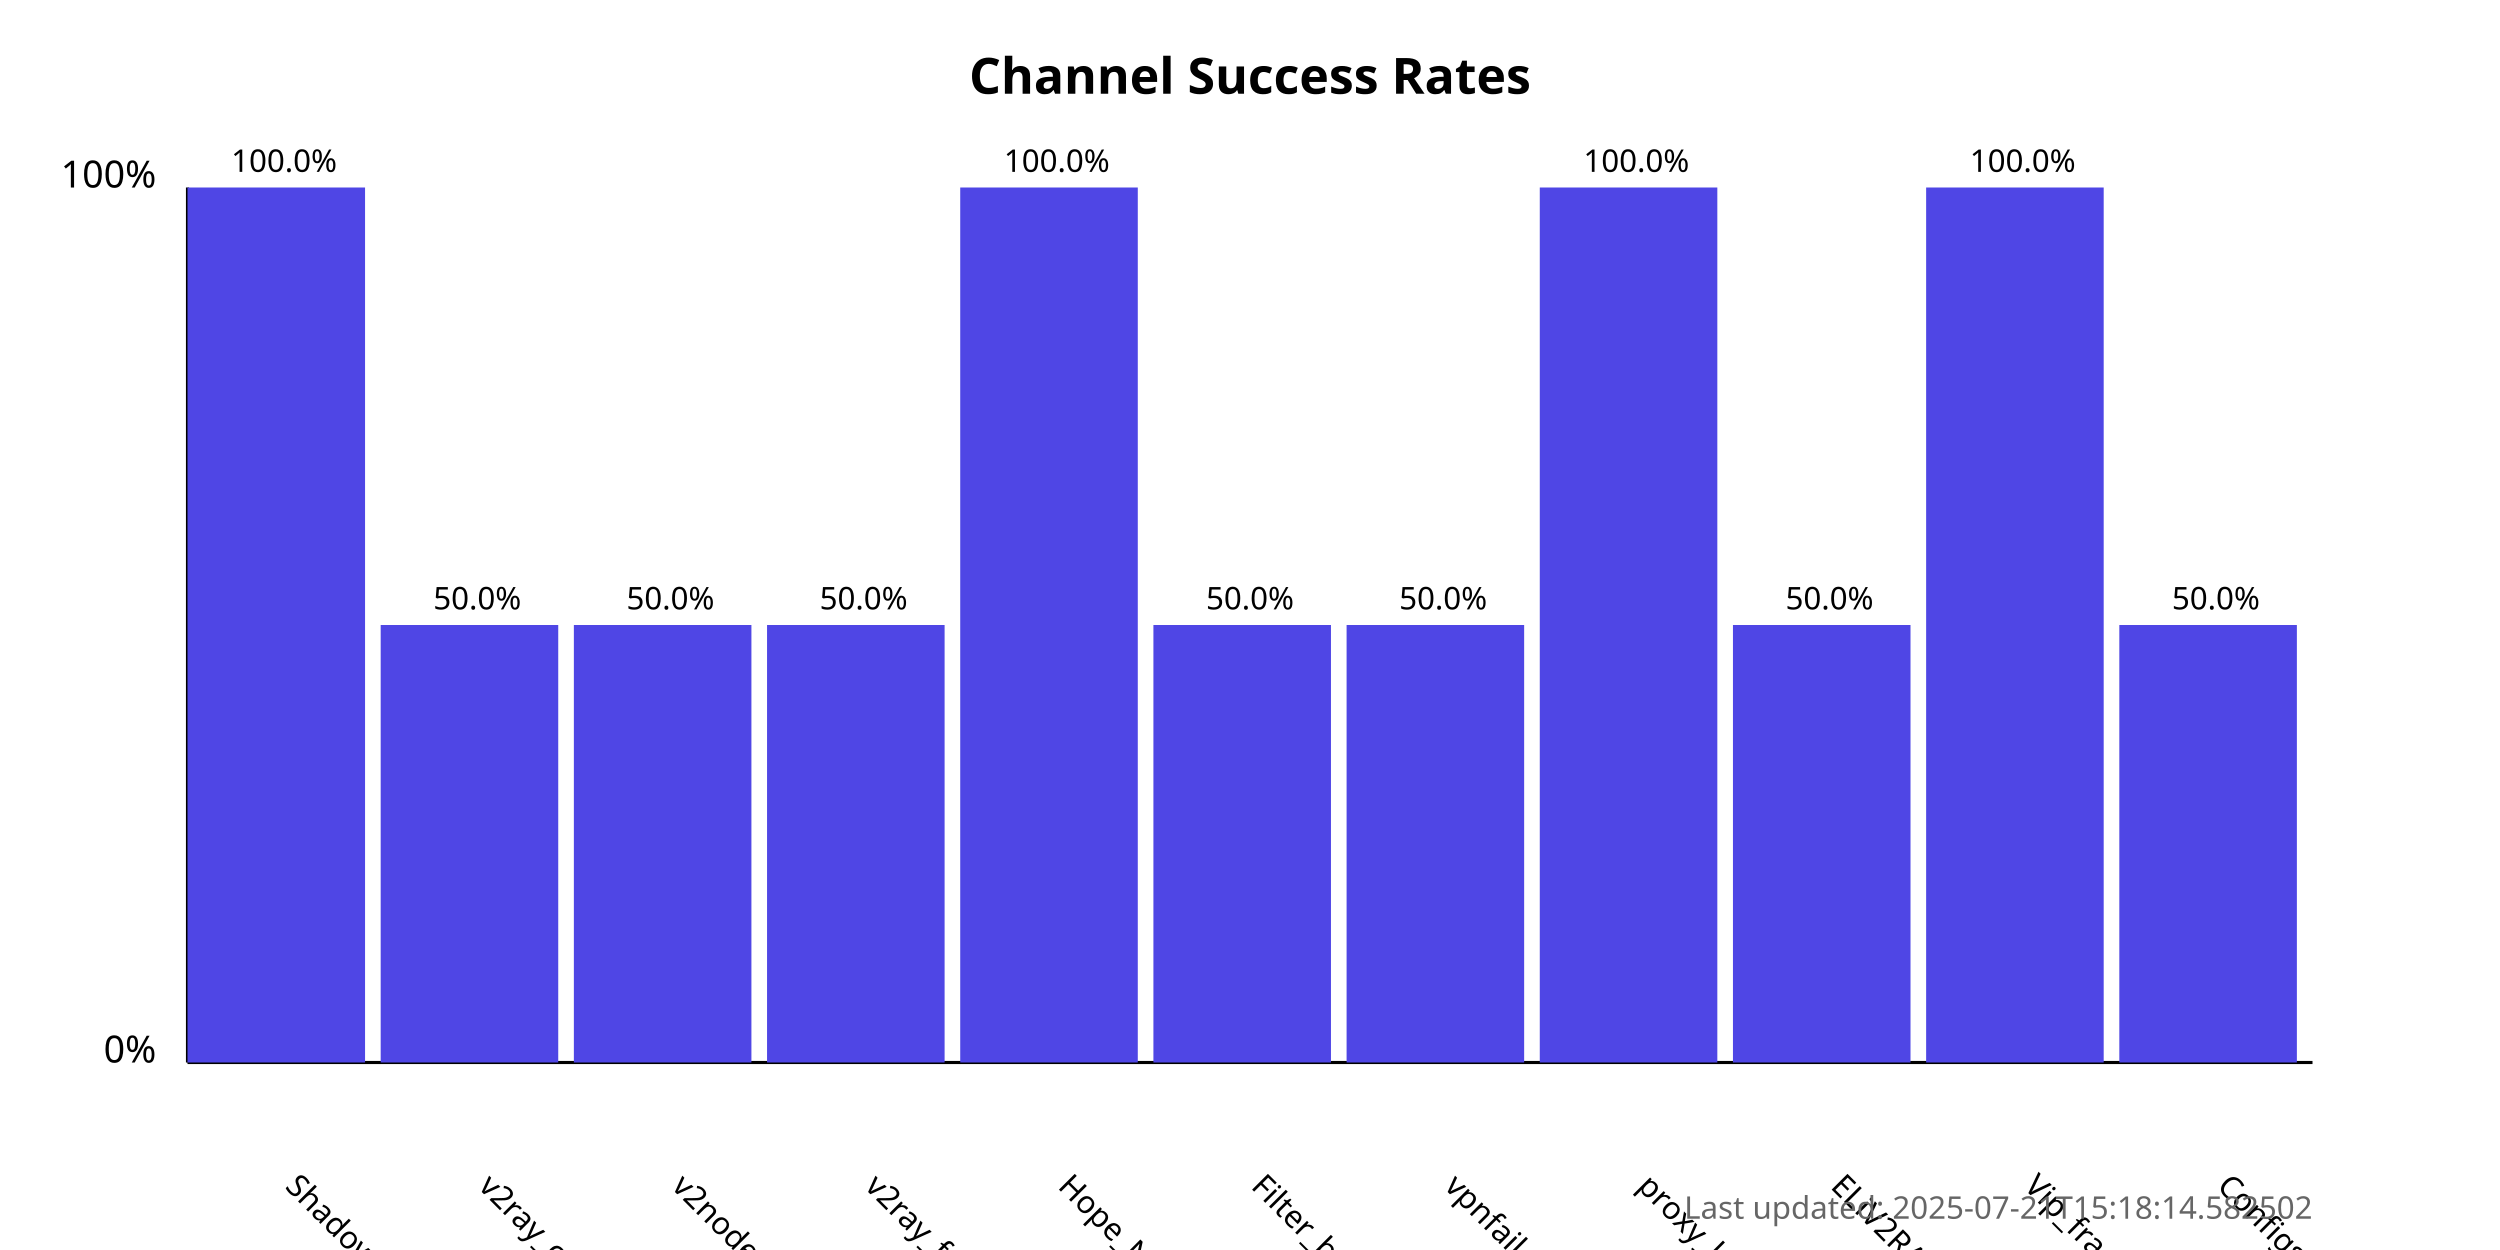
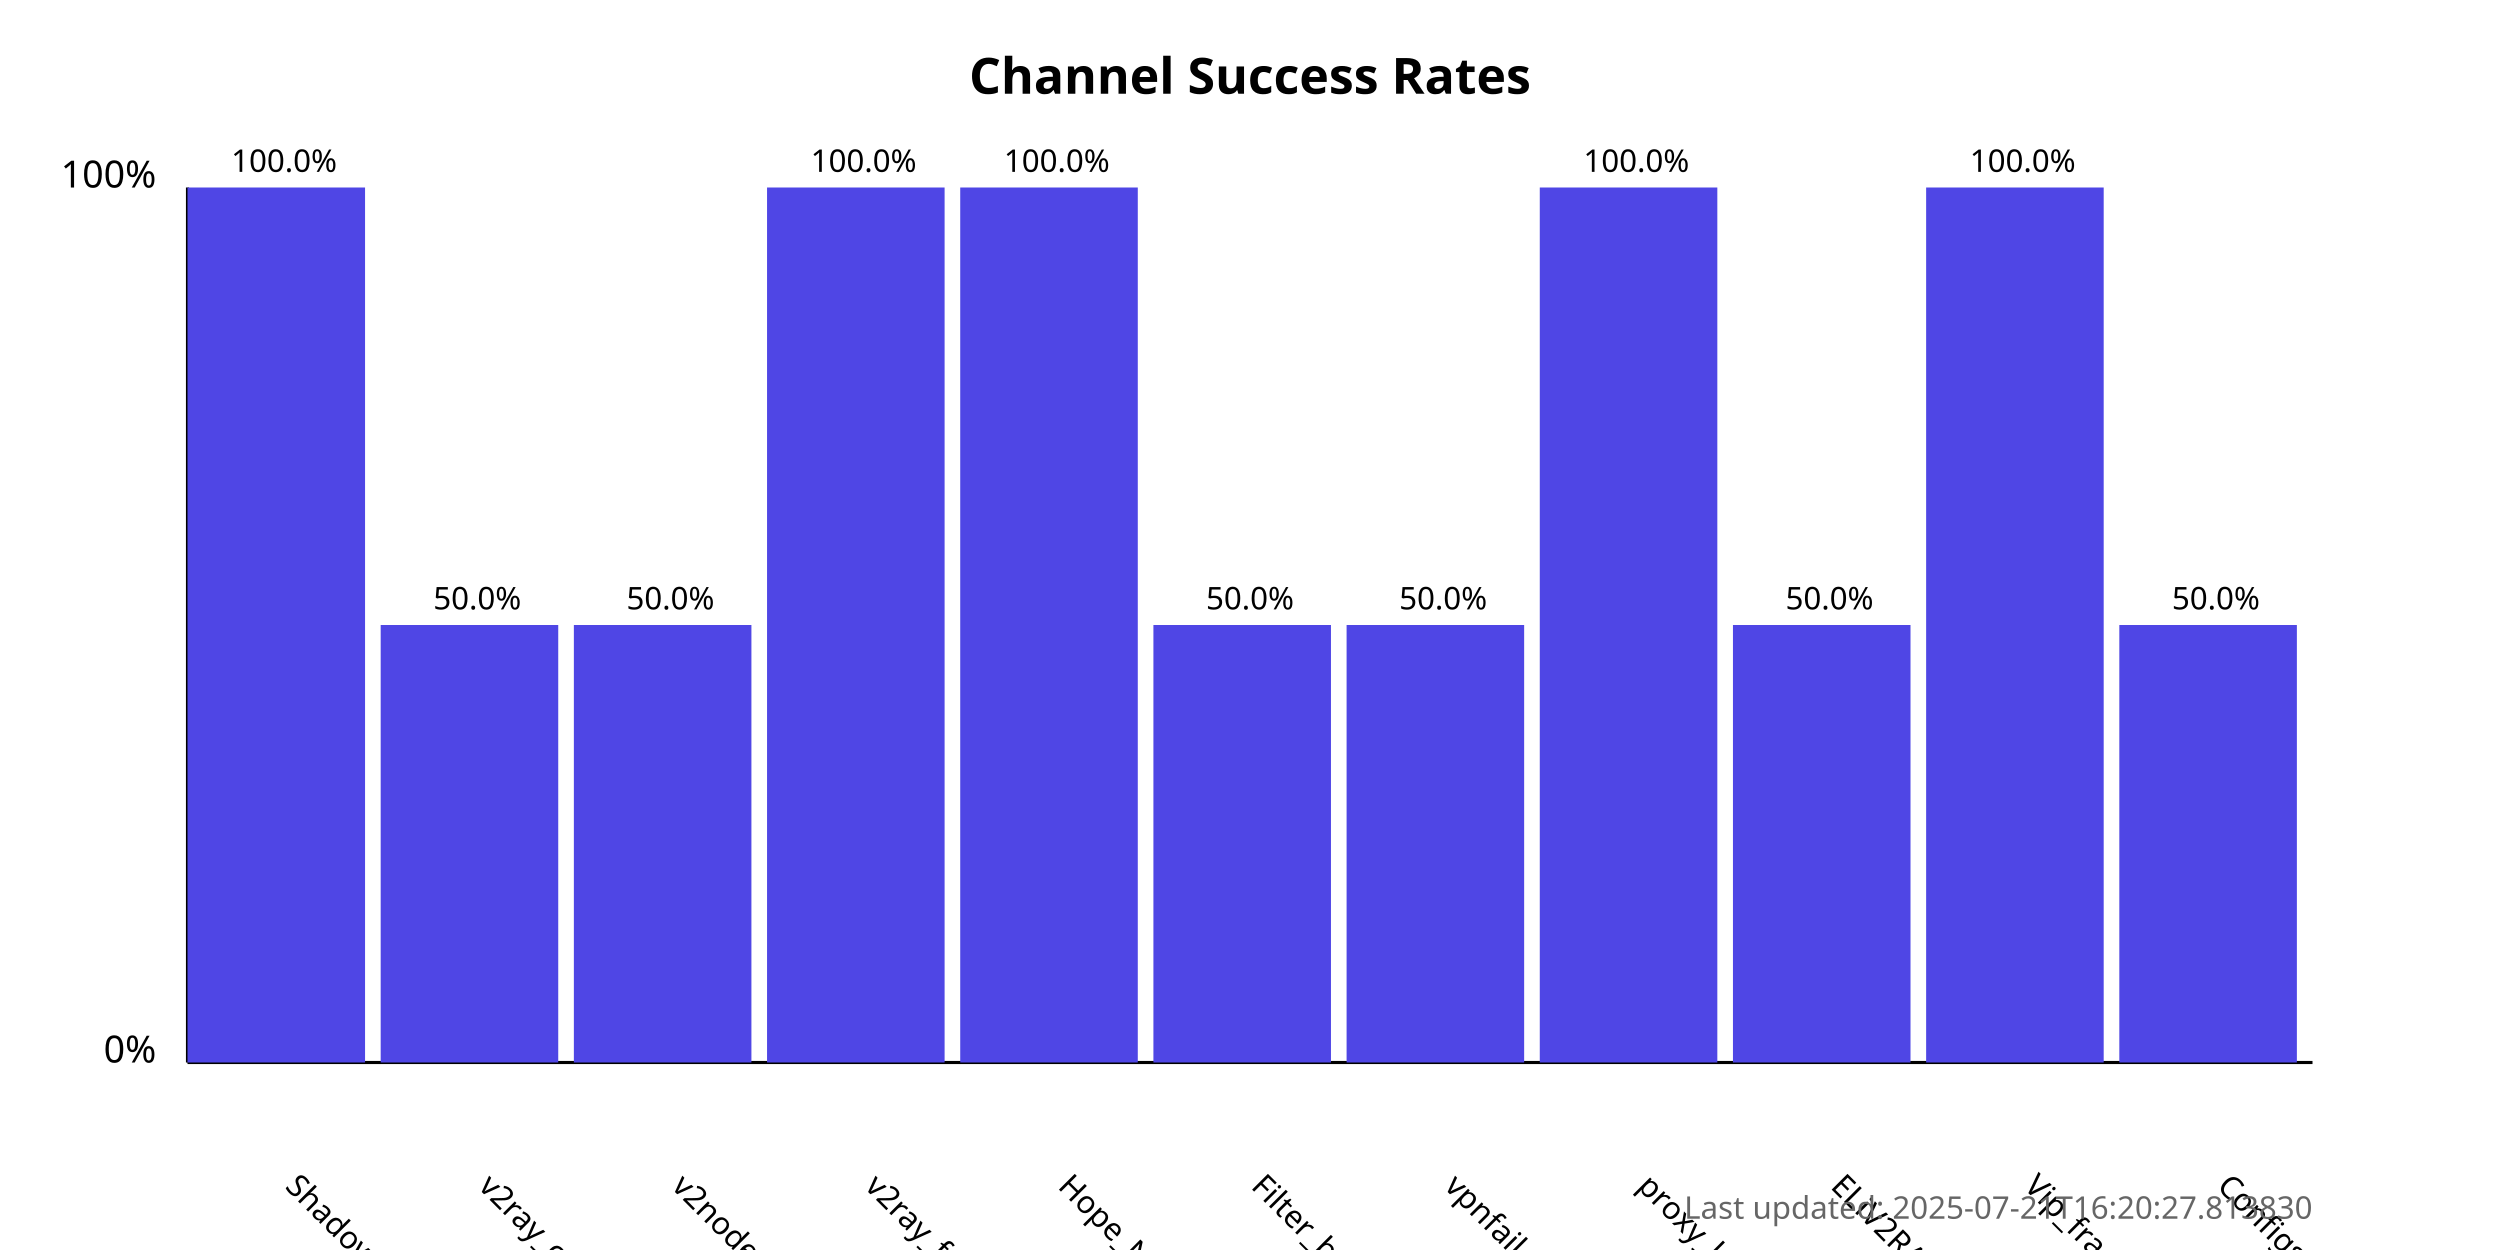
<svg xmlns="http://www.w3.org/2000/svg" width="800" height="400">
  <style>
            .chart-title { font: bold 16px sans-serif; }
            .axis-label { font: 12px sans-serif; }
            .tick-label { font: 10px sans-serif; }
            .bar { fill: #4f46e5; }
            .bar:hover { fill: #6366f1; }
            .timestamp { font: 10px sans-serif; fill: #666; }
        </style>
  <text x="400.0" y="30" text-anchor="middle" class="chart-title">
            Channel Success Rates
        </text>
  <line x1="60" y1="340" x2="60" y2="60" stroke="black" stroke-width="1" />
  <line x1="60" y1="340" x2="740" y2="340" stroke="black" stroke-width="1" />
  <text x="50" y="340" text-anchor="end" class="axis-label">0%</text>
  <text x="50" y="60" text-anchor="end" class="axis-label">100%</text>
  <g>
    <rect x="60" y="60.0" width="56.818" height="280.0" class="bar" />
    <text x="90.909" y="380" transform="rotate(45, 90.90909, 380)" text-anchor="start" class="tick-label">
                ShadowProxy66
            </text>
    <text x="90.909" y="55.0" text-anchor="middle" class="tick-label">
                100.0%
            </text>
  </g>
  <g>
    <rect x="121.818" y="200.0" width="56.818" height="140.0" class="bar" />
    <text x="152.727" y="380" transform="rotate(45, 152.7273, 380)" text-anchor="start" class="tick-label">
                v2ray_configs_pool
            </text>
    <text x="152.727" y="195.0" text-anchor="middle" class="tick-label">
                50.0%
            </text>
  </g>
  <g>
    <rect x="183.636" y="200.0" width="56.818" height="140.0" class="bar" />
    <text x="214.545" y="380" transform="rotate(45, 214.5455, 380)" text-anchor="start" class="tick-label">
                v2nodes
            </text>
    <text x="214.545" y="195.0" text-anchor="middle" class="tick-label">
                50.0%
            </text>
  </g>
  <g>
-     <rect x="245.455" y="200.0" width="56.818" height="140.0" class="bar" />
+     <rect x="245.455" y="60.0" width="56.818" height="280.0" class="bar" />
    <text x="276.364" y="380" transform="rotate(45, 276.3636, 380)" text-anchor="start" class="tick-label">
                v2ray_free_conf
            </text>
-     <text x="276.364" y="195.0" text-anchor="middle" class="tick-label">
-                 50.0%
+     <text x="276.364" y="55.0" text-anchor="middle" class="tick-label">
+                 100.0%
            </text>
  </g>
  <g>
    <rect x="307.273" y="60.0" width="56.818" height="280.0" class="bar" />
    <text x="338.182" y="380" transform="rotate(45, 338.1818, 380)" text-anchor="start" class="tick-label">
                Hope_Net
            </text>
    <text x="338.182" y="55.0" text-anchor="middle" class="tick-label">
                100.0%
            </text>
  </g>
  <g>
    <rect x="369.091" y="200.0" width="56.818" height="140.0" class="bar" />
    <text x="400.0" y="380" transform="rotate(45, 400.0, 380)" text-anchor="start" class="tick-label">
                Filter_breaker
            </text>
    <text x="400.0" y="195.0" text-anchor="middle" class="tick-label">
                50.0%
            </text>
  </g>
  <g>
    <rect x="430.909" y="200.0" width="56.818" height="140.0" class="bar" />
    <text x="461.818" y="380" transform="rotate(45, 461.8182, 380)" text-anchor="start" class="tick-label">
                vpnfail_vless
            </text>
    <text x="461.818" y="195.0" text-anchor="middle" class="tick-label">
                50.0%
            </text>
  </g>
  <g>
    <rect x="492.727" y="60.0" width="56.818" height="280.0" class="bar" />
    <text x="523.636" y="380" transform="rotate(45, 523.6364, 380)" text-anchor="start" class="tick-label">
                proxy_kafee
            </text>
    <text x="523.636" y="55.0" text-anchor="middle" class="tick-label">
                100.0%
            </text>
  </g>
  <g>
    <rect x="554.545" y="200.0" width="56.818" height="140.0" class="bar" />
    <text x="585.455" y="380" transform="rotate(45, 585.4545, 380)" text-anchor="start" class="tick-label">
                ELiV2RAY
            </text>
    <text x="585.455" y="195.0" text-anchor="middle" class="tick-label">
                50.0%
            </text>
  </g>
  <g>
    <rect x="616.364" y="60.0" width="56.818" height="280.0" class="bar" />
    <text x="647.273" y="380" transform="rotate(45, 647.2727, 380)" text-anchor="start" class="tick-label">
                Vip_fragment_v2ray
            </text>
    <text x="647.273" y="55.0" text-anchor="middle" class="tick-label">
                100.0%
            </text>
  </g>
  <g>
    <rect x="678.182" y="200.0" width="56.818" height="140.0" class="bar" />
    <text x="709.091" y="380" transform="rotate(45, 709.0909, 380)" text-anchor="start" class="tick-label">
                ConfigsHubPlus
            </text>
    <text x="709.091" y="195.0" text-anchor="middle" class="tick-label">
                50.0%
            </text>
  </g>
  <text x="740" y="390" text-anchor="end" class="timestamp">
-             Last updated: 2025-07-21T15:18:14.582502
+             Last updated: 2025-07-21T16:20:27.813830
        </text>
</svg>
